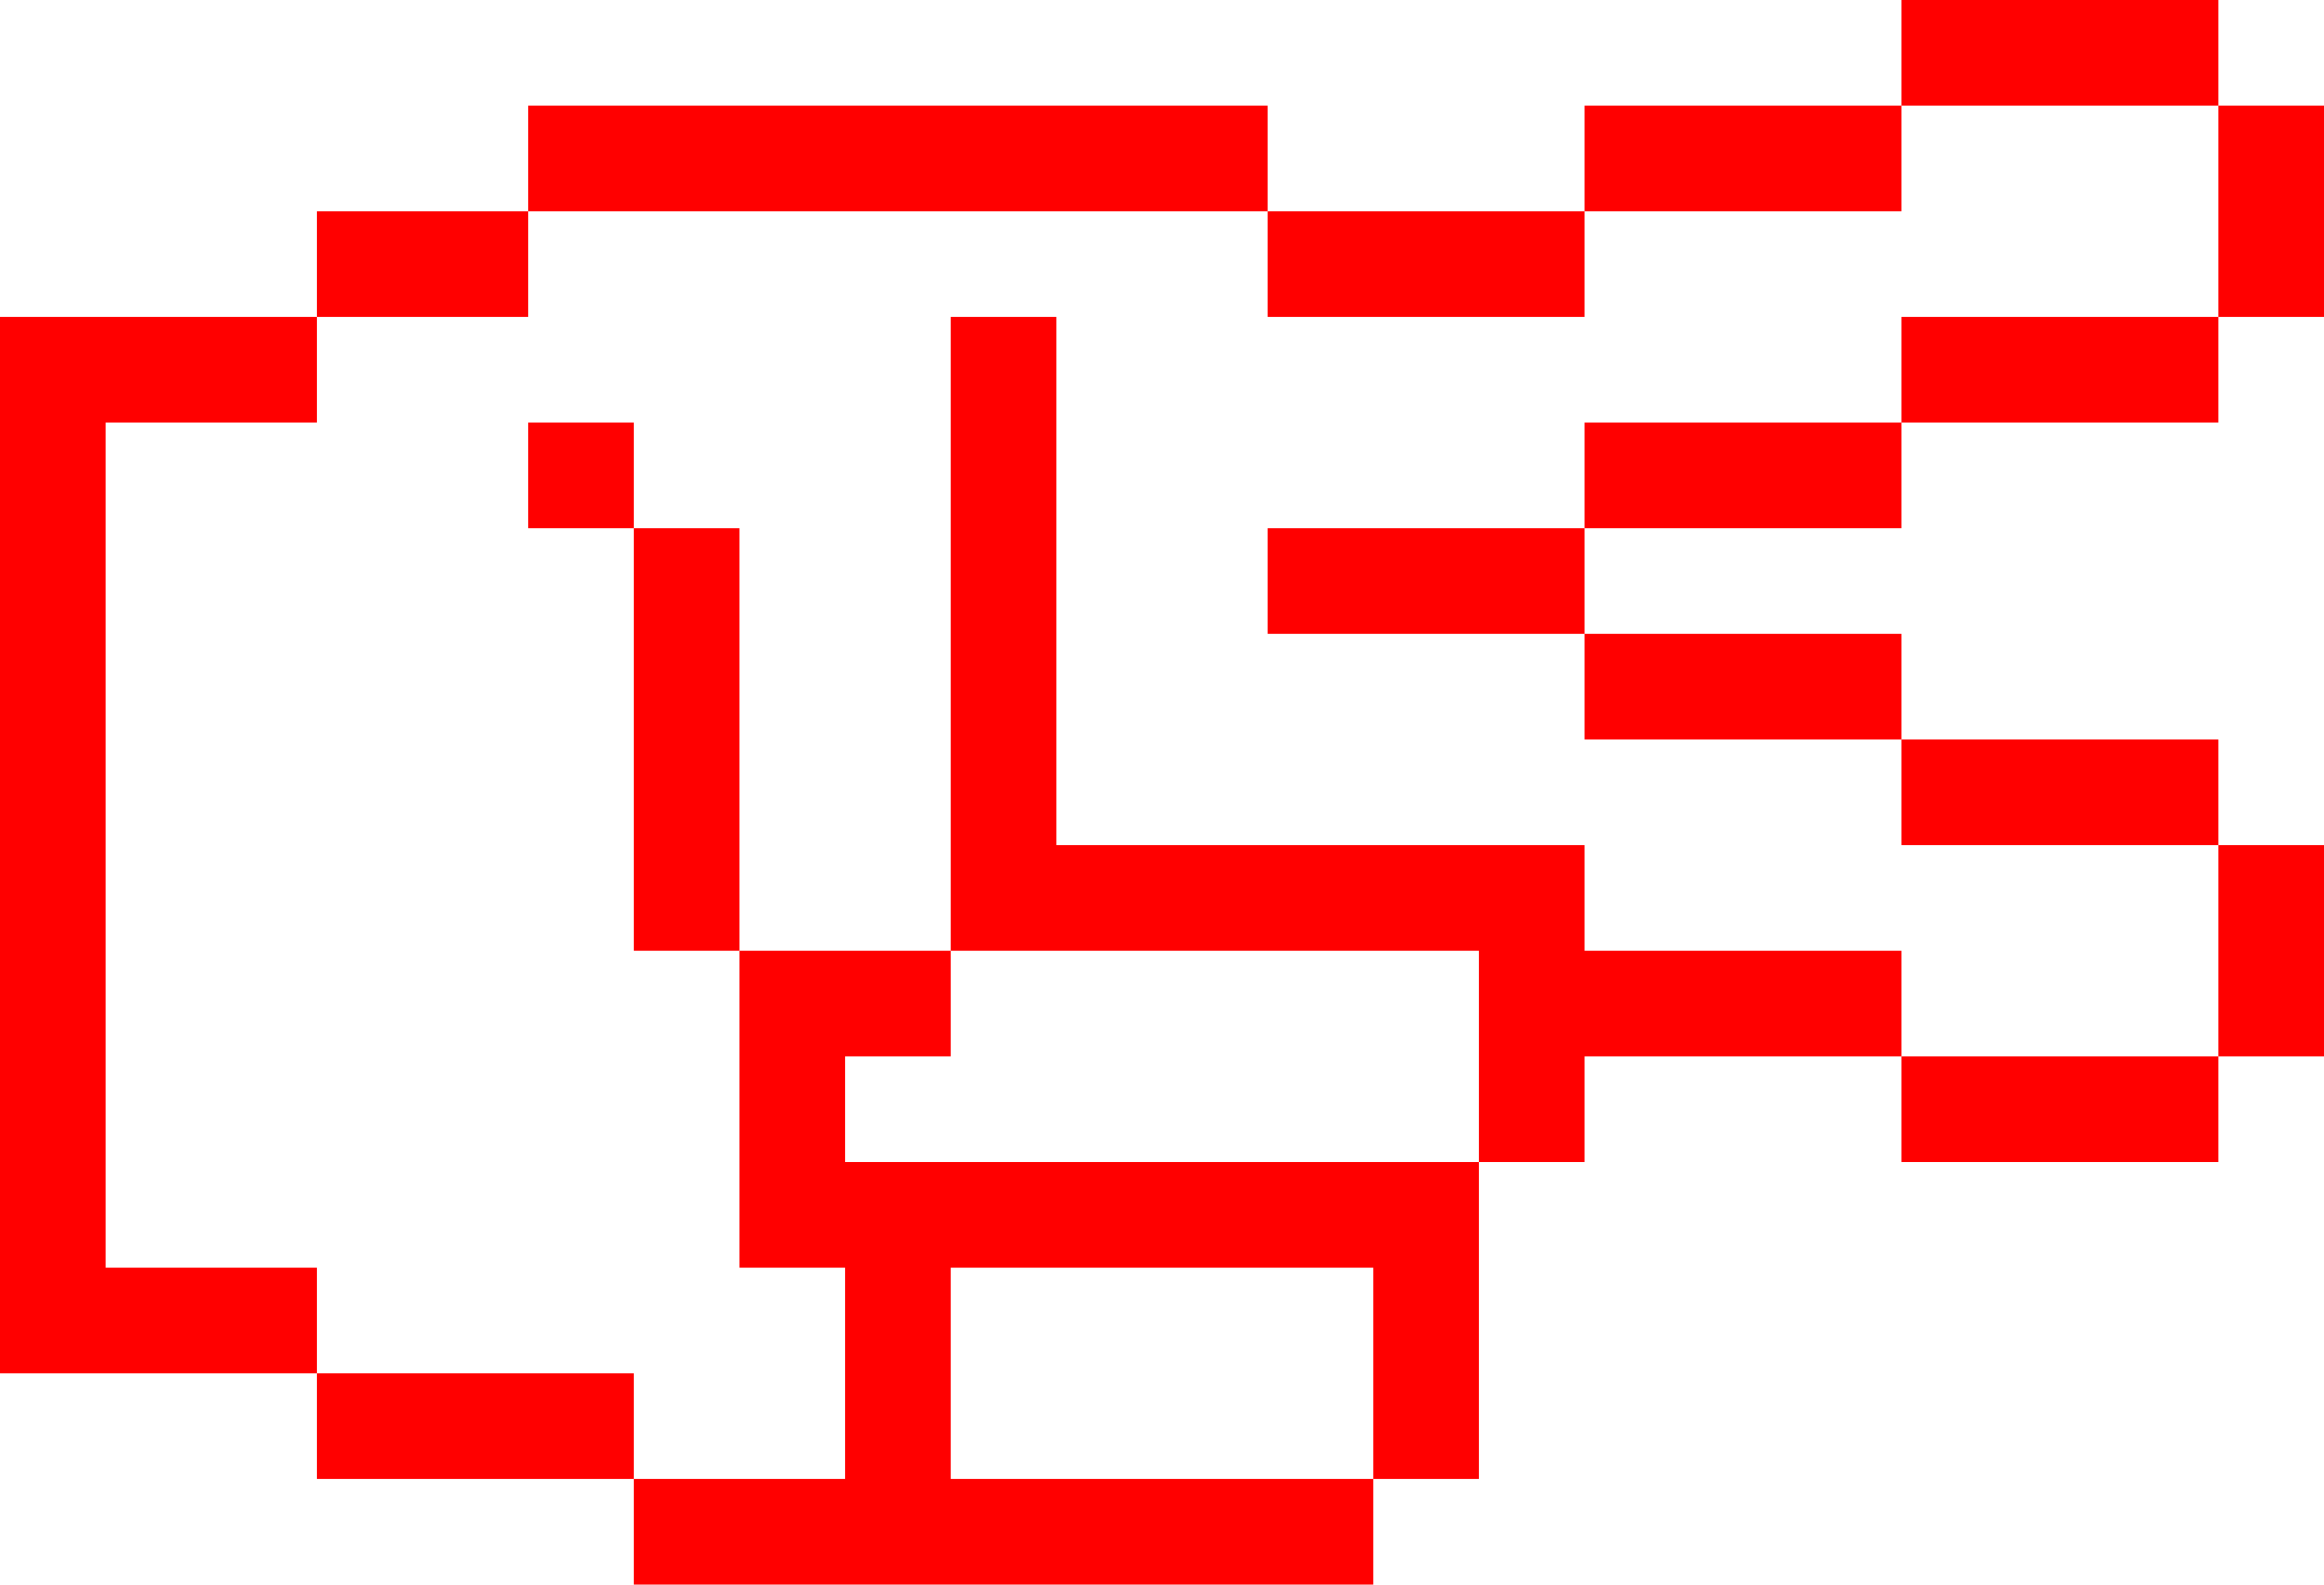
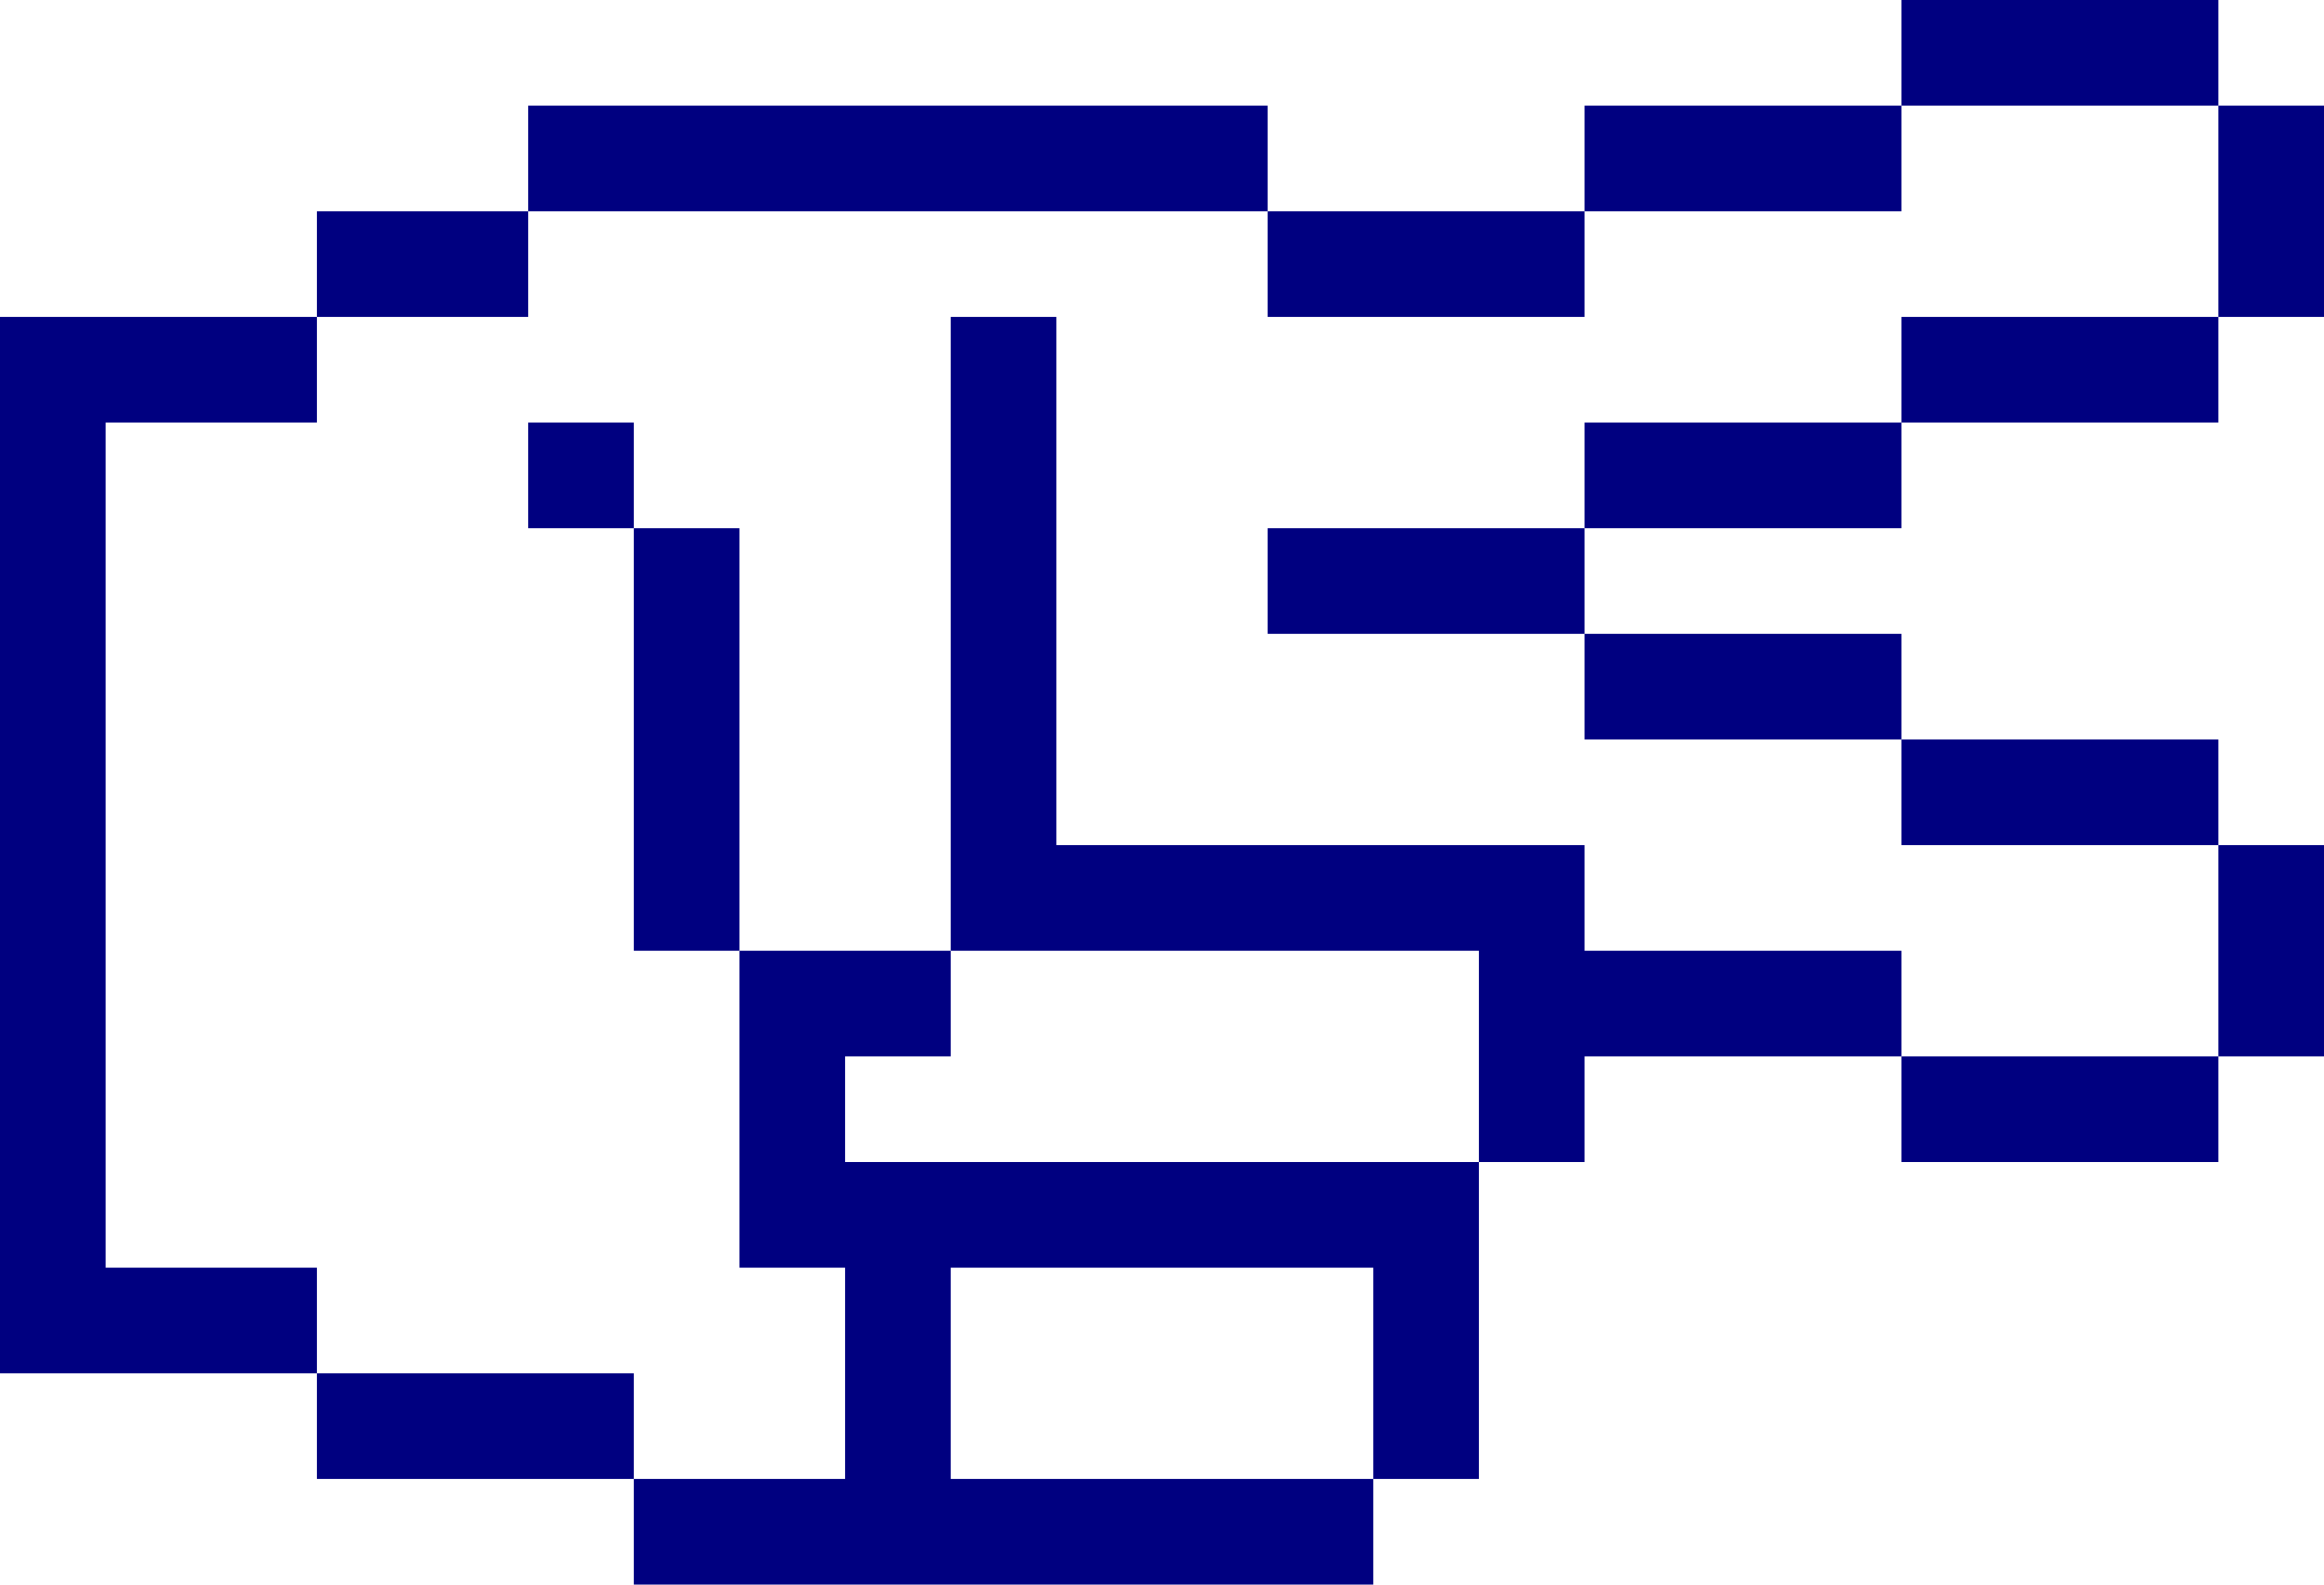
- <svg xmlns="http://www.w3.org/2000/svg" viewBox="0 0 66 45" version="1.1" x="0px" y="0px" id="svg2" width="66" height="45" style="fill:red">
+ <svg xmlns="http://www.w3.org/2000/svg" viewBox="0 0 66 45" version="1.1" x="0px" y="0px" id="svg2" width="66" height="45" style="fill:navy">
  <defs id="defs16" />
  <g id="g8" transform="matrix(0,-1,-1,0,72,63)">
    <g id="g10">
      <path d="m 18,43.5 0,10.5 3,0 0,-10.5 0,-10.5 -3,0 0,10.5 z m 9,25.5 27,0 0,3 -28,0 -2,0 0,-9 3,0 0,6 z m -6,-15 3,0 0,9 -3,0 0,-9 z m 6,-21 3,0 0,3 -3,0 0,-3 z m 0,3 3,0 0,3 -3,0 0,-3 z m 27,21 3,0 0,6 -3,0 0,-6 z m 3,-21 3,0 0,3 -3,0 0,-3 z m 0,3 3,0 0,3 -3,0 0,-3 z m 0,15 3,0 0,3 -3,0 0,-3 z m 0,-12 3,0 0,12 -3,0 0,-12 z m -6,21 3,0 0,6 -3,0 0,-6 z m -15,-36 3,0 0,12 -3,0 0,-12 z m -3,-9 3,0 0,9 -3,0 0,-9 z m -3,-9 3,0 0,9 -3,0 0,-9 z m 21,0 3,0 0,9 -3,0 0,-9 z m -12,0 3,0 0,9 -3,0 0,-9 z m 21,0 3,0 0,9 -3,0 0,-9 z m -18,9 3,0 0,9 -3,0 0,-9 z m 3,9 3,0 0,9 -3,0 0,-9 z m 9,0 3,0 0,9 -3,0 0,-9 z m -15,12 -3,0 0,3 3,0 0,-3 z m -9,0 -3,0 0,3 3,0 0,-3 z m -9,-9 3,0 0,3 -3,0 0,-3 z m 6,15 -6,0 0,3 6,0 0,-3 z m -3,-15 6,0 0,3 -6,0 0,-3 z m 9,18 -3,0 0,3 3,0 0,-3 z m -3,-6 -3,0 0,9 3,0 0,-9 z m 18,-24 3,0 0,9 -3,0 0,-9 z m 9,0 3,0 0,9 -3,0 0,-9 z m -27,9 6,0 0,3 -6,0 0,-3 z m 3,-21 6,0 0,3 -6,0 0,-3 z m 21,0 6,0 0,3 -6,0 0,-3 z m -15,36 -3,0 0,3 3,0 0,-3 z m -3,3 -3,0 0,3 3,0 0,-3 z m 0,3 -3,0 0,3 3,0 0,-3 z m 6,-6 -3,0 0,3 3,0 0,-3 z m 3,0 -3,0 0,3 3,0 0,-3 z m 6,12 -3,0 0,3 3,0 0,-3 z m -3,-3 -12,0 0,3 12,0 0,-3 z m 6,-9 -9,0 0,3 9,0 0,-3 z" id="path12" />
    </g>
  </g>
</svg>
